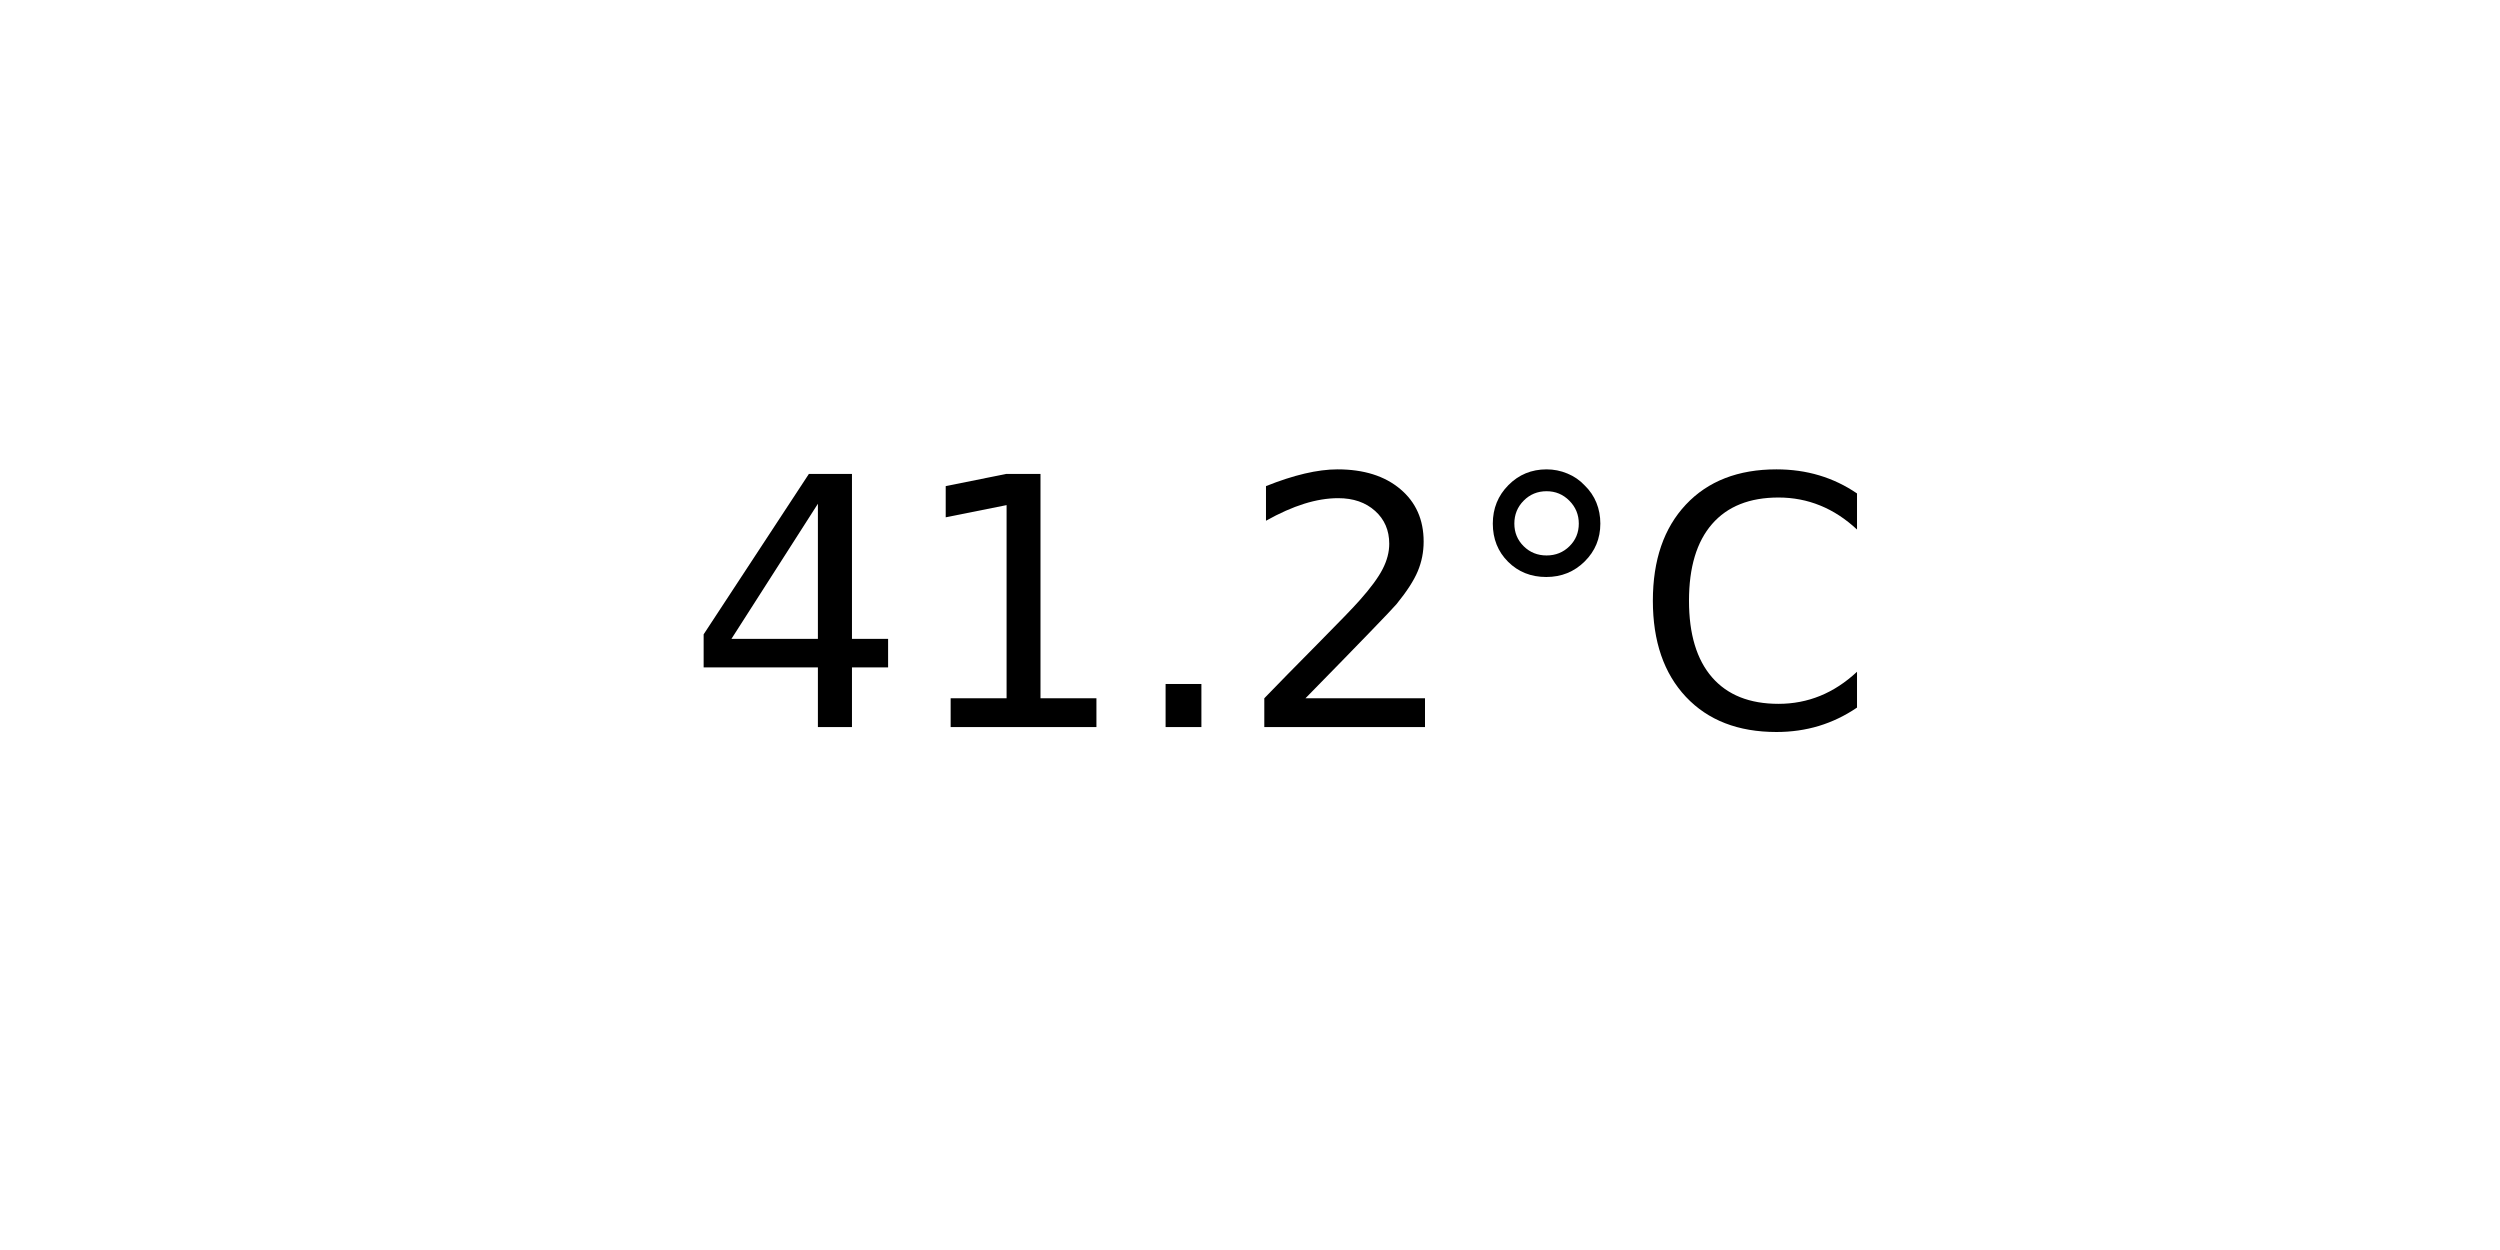
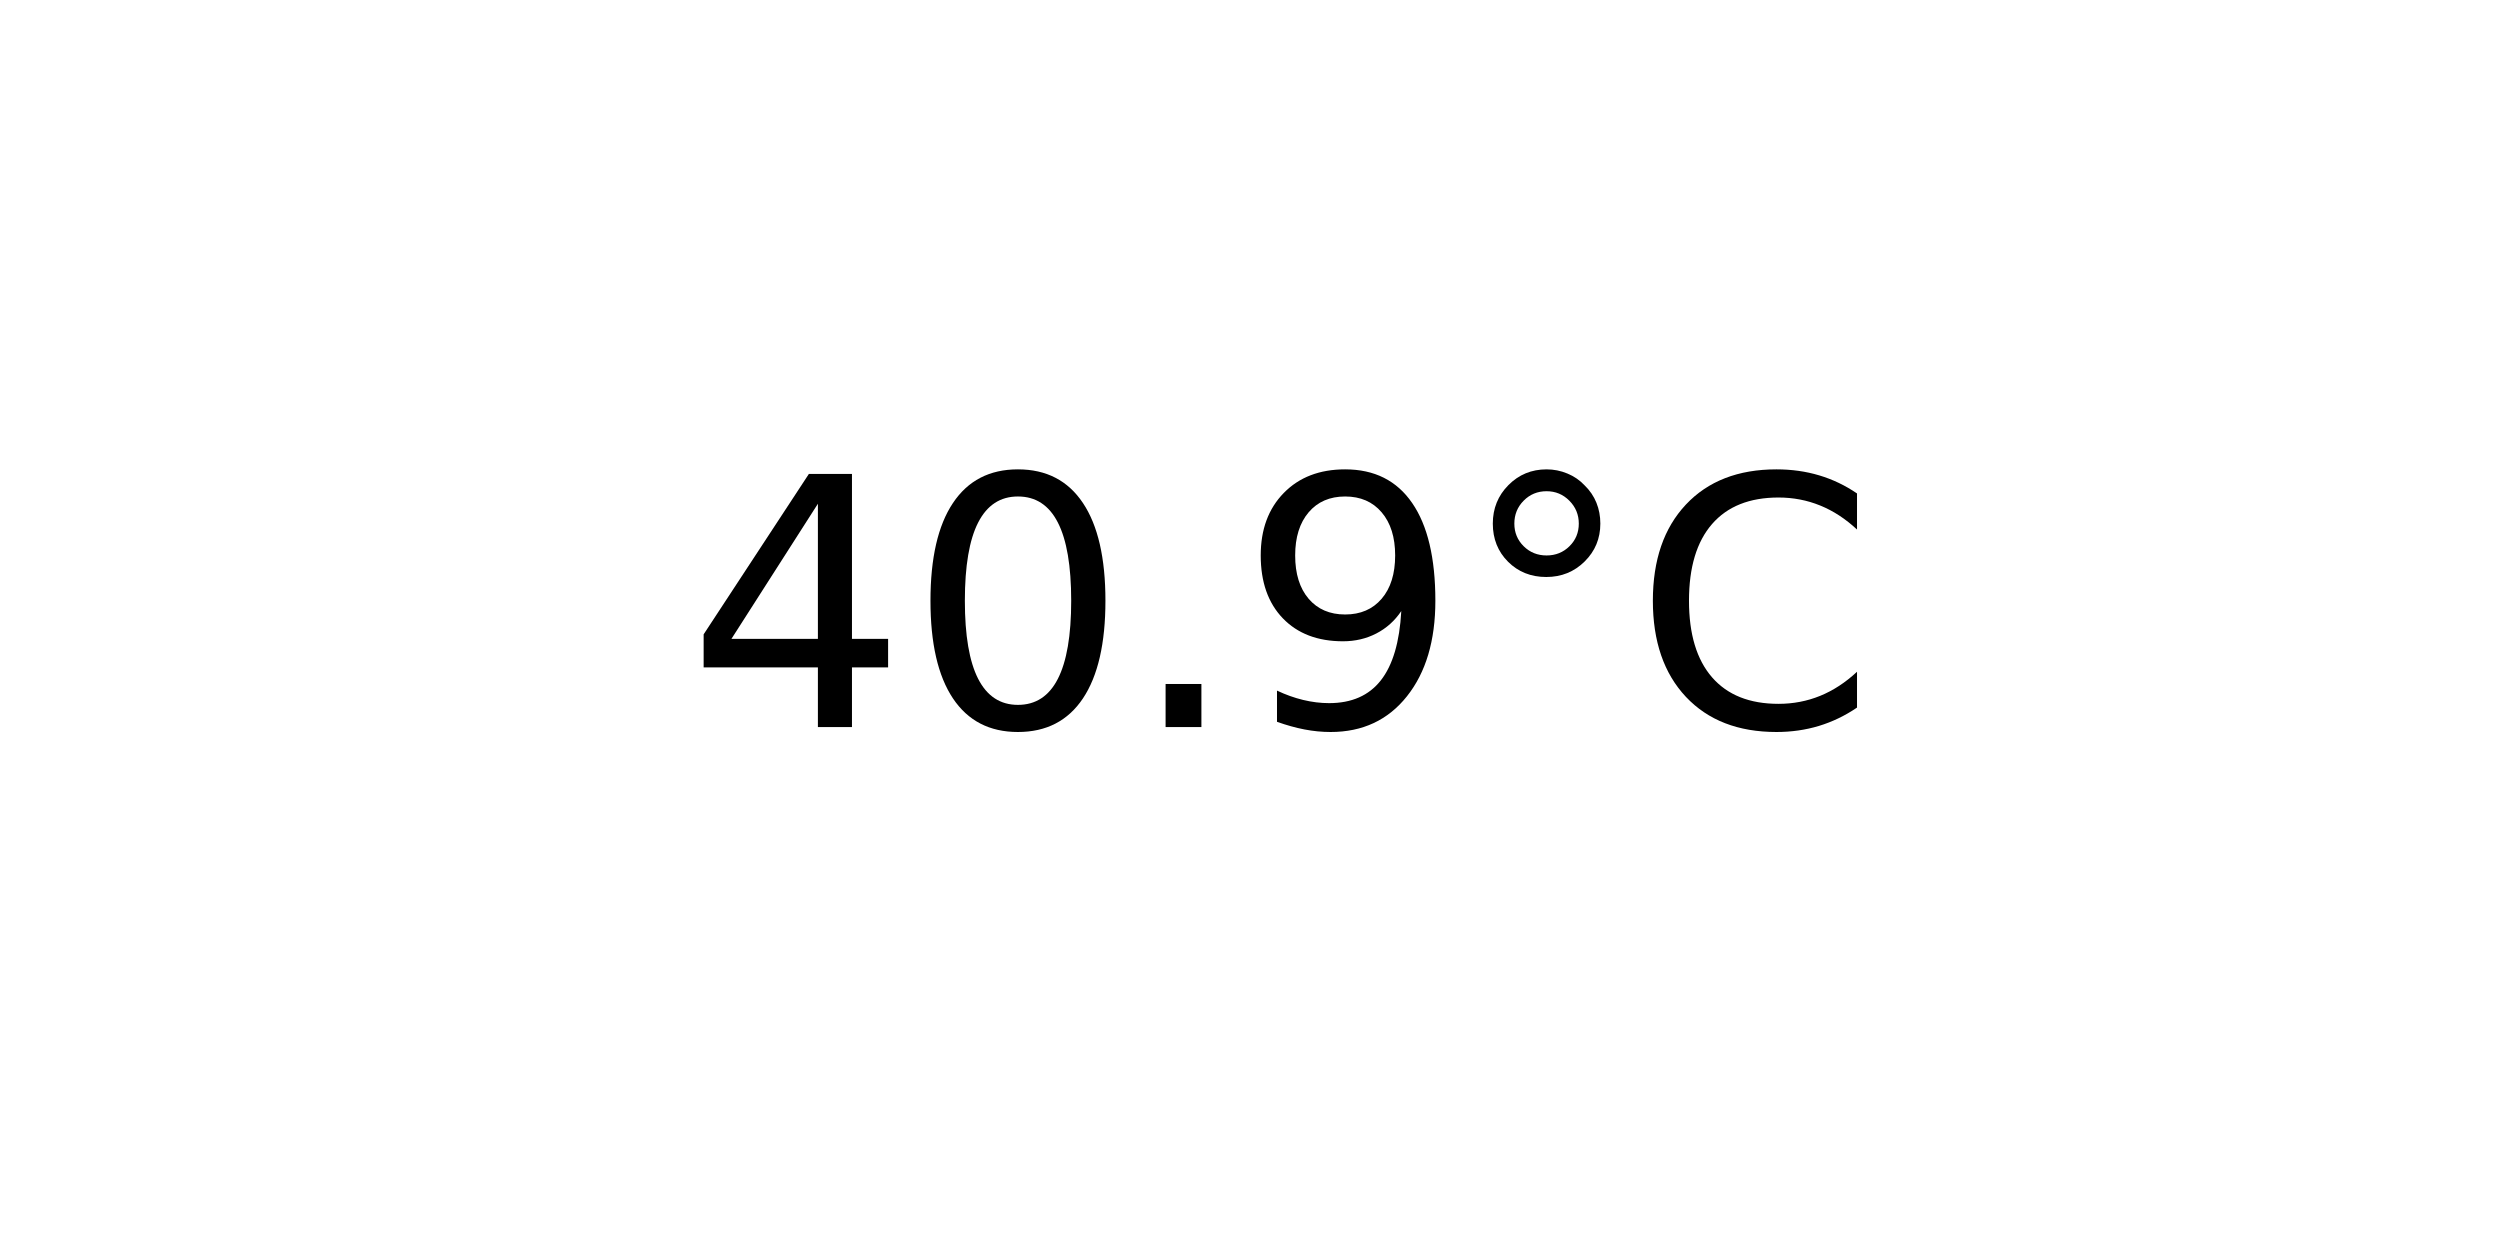
<svg xmlns="http://www.w3.org/2000/svg" xmlns:xlink="http://www.w3.org/1999/xlink" width="72pt" height="36pt" viewBox="0 0 72 36" version="1.1">
  <defs>
    <style type="text/css">*{stroke-linejoin: round; stroke-linecap: butt}</style>
  </defs>
  <g id="figure_1">
    <g id="axes_1">
      <g id="text_1">
        <g transform="translate(19.77578 20.93937) scale(0.1 -0.1)">
          <defs>
            <path id="DejaVuSans-34" d="M 2419 4116  L 825 1625  L 2419 1625  L 2419 4116  z M 2253 4666  L 3047 4666  L 3047 1625  L 3713 1625  L 3713 1100  L 3047 1100  L 3047 0  L 2419 0  L 2419 1100  L 313 1100  L 313 1709  L 2253 4666  z " transform="scale(0.015625)" />
-             <path id="DejaVuSans-31" d="M 794 531  L 1825 531  L 1825 4091  L 703 3866  L 703 4441  L 1819 4666  L 2450 4666  L 2450 531  L 3481 531  L 3481 0  L 794 0  L 794 531  z " transform="scale(0.015625)" />
+             <path id="DejaVuSans-30" d="M 2034 4250  Q 1547 4250 1301 3770  Q 1056 3291 1056 2328  Q 1056 1369 1301 889  Q 1547 409 2034 409  Q 2525 409 2770 889  Q 3016 1369 3016 2328  Q 3016 3291 2770 3770  Q 2525 4250 2034 4250  z M 2034 4750  Q 2819 4750 3233 4129  Q 3647 3509 3647 2328  Q 3647 1150 3233 529  Q 2819 -91 2034 -91  Q 1250 -91 836 529  Q 422 1150 422 2328  Q 422 3509 836 4129  Q 1250 4750 2034 4750  z " transform="scale(0.015625)" />
            <path id="DejaVuSans-2e" d="M 684 794  L 1344 794  L 1344 0  L 684 0  L 684 794  z " transform="scale(0.015625)" />
-             <path id="DejaVuSans-32" d="M 1228 531  L 3431 531  L 3431 0  L 469 0  L 469 531  Q 828 903 1448 1529  Q 2069 2156 2228 2338  Q 2531 2678 2651 2914  Q 2772 3150 2772 3378  Q 2772 3750 2511 3984  Q 2250 4219 1831 4219  Q 1534 4219 1204 4116  Q 875 4013 500 3803  L 500 4441  Q 881 4594 1212 4672  Q 1544 4750 1819 4750  Q 2544 4750 2975 4387  Q 3406 4025 3406 3419  Q 3406 3131 3298 2873  Q 3191 2616 2906 2266  Q 2828 2175 2409 1742  Q 1991 1309 1228 531  z " transform="scale(0.015625)" />
+             <path id="DejaVuSans-39" d="M 703 97  L 703 672  Q 941 559 1184 500  Q 1428 441 1663 441  Q 2288 441 2617 861  Q 2947 1281 2994 2138  Q 2813 1869 2534 1725  Q 2256 1581 1919 1581  Q 1219 1581 811 2004  Q 403 2428 403 3163  Q 403 3881 828 4315  Q 1253 4750 1959 4750  Q 2769 4750 3195 4129  Q 3622 3509 3622 2328  Q 3622 1225 3098 567  Q 2575 -91 1691 -91  Q 1453 -91 1209 -44  Q 966 3 703 97  z M 1959 2075  Q 2384 2075 2632 2365  Q 2881 2656 2881 3163  Q 2881 3666 2632 3958  Q 2384 4250 1959 4250  Q 1534 4250 1286 3958  Q 1038 3666 1038 3163  Q 1038 2656 1286 2365  Q 1534 2075 1959 2075  z " transform="scale(0.015625)" />
            <path id="DejaVuSans-b0" d="M 1600 4347  Q 1350 4347 1178 4173  Q 1006 4000 1006 3750  Q 1006 3503 1178 3333  Q 1350 3163 1600 3163  Q 1850 3163 2022 3333  Q 2194 3503 2194 3750  Q 2194 3997 2020 4172  Q 1847 4347 1600 4347  z M 1600 4750  Q 1800 4750 1984 4673  Q 2169 4597 2303 4453  Q 2447 4313 2519 4134  Q 2591 3956 2591 3750  Q 2591 3338 2302 3052  Q 2013 2766 1594 2766  Q 1172 2766 890 3047  Q 609 3328 609 3750  Q 609 4169 896 4459  Q 1184 4750 1600 4750  z " transform="scale(0.015625)" />
            <path id="DejaVuSans-43" d="M 4122 4306  L 4122 3641  Q 3803 3938 3442 4084  Q 3081 4231 2675 4231  Q 1875 4231 1450 3742  Q 1025 3253 1025 2328  Q 1025 1406 1450 917  Q 1875 428 2675 428  Q 3081 428 3442 575  Q 3803 722 4122 1019  L 4122 359  Q 3791 134 3420 21  Q 3050 -91 2638 -91  Q 1578 -91 968 557  Q 359 1206 359 2328  Q 359 3453 968 4101  Q 1578 4750 2638 4750  Q 3056 4750 3426 4639  Q 3797 4528 4122 4306  z " transform="scale(0.015625)" />
          </defs>
          <use xlink:href="#DejaVuSans-34" />
-           <use xlink:href="#DejaVuSans-31" x="63.623" />
+           <use xlink:href="#DejaVuSans-30" x="63.623" />
          <use xlink:href="#DejaVuSans-2e" x="127.246" />
-           <use xlink:href="#DejaVuSans-32" x="159.033" />
+           <use xlink:href="#DejaVuSans-39" x="159.033" />
          <use xlink:href="#DejaVuSans-b0" x="222.656" />
          <use xlink:href="#DejaVuSans-43" x="272.656" />
        </g>
      </g>
    </g>
  </g>
</svg>
